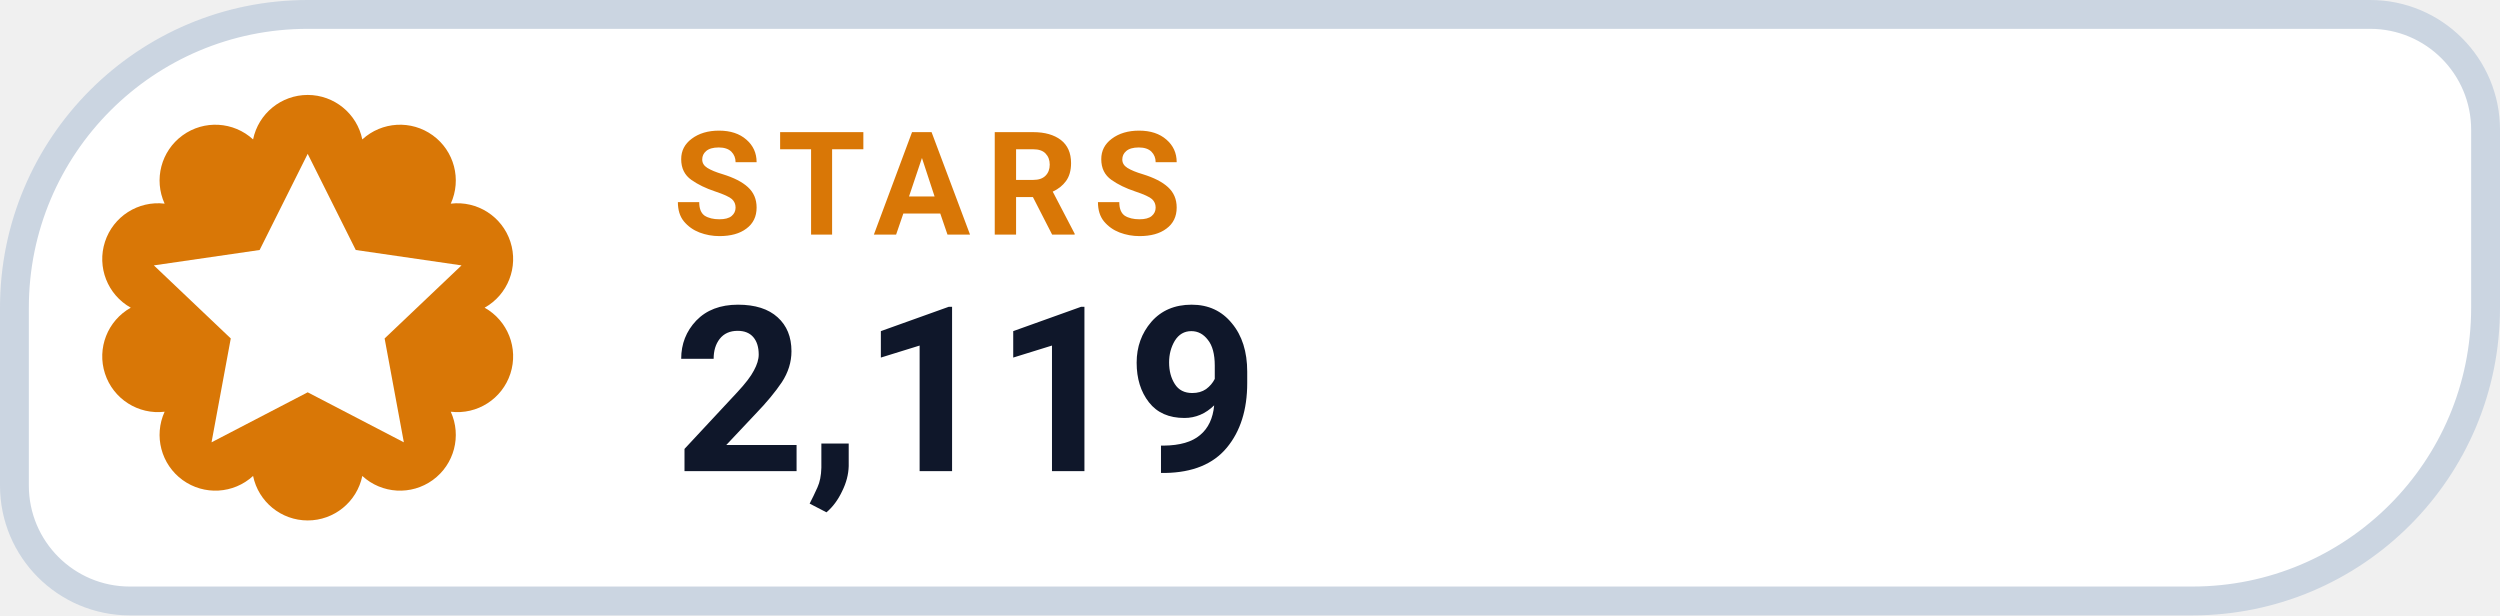
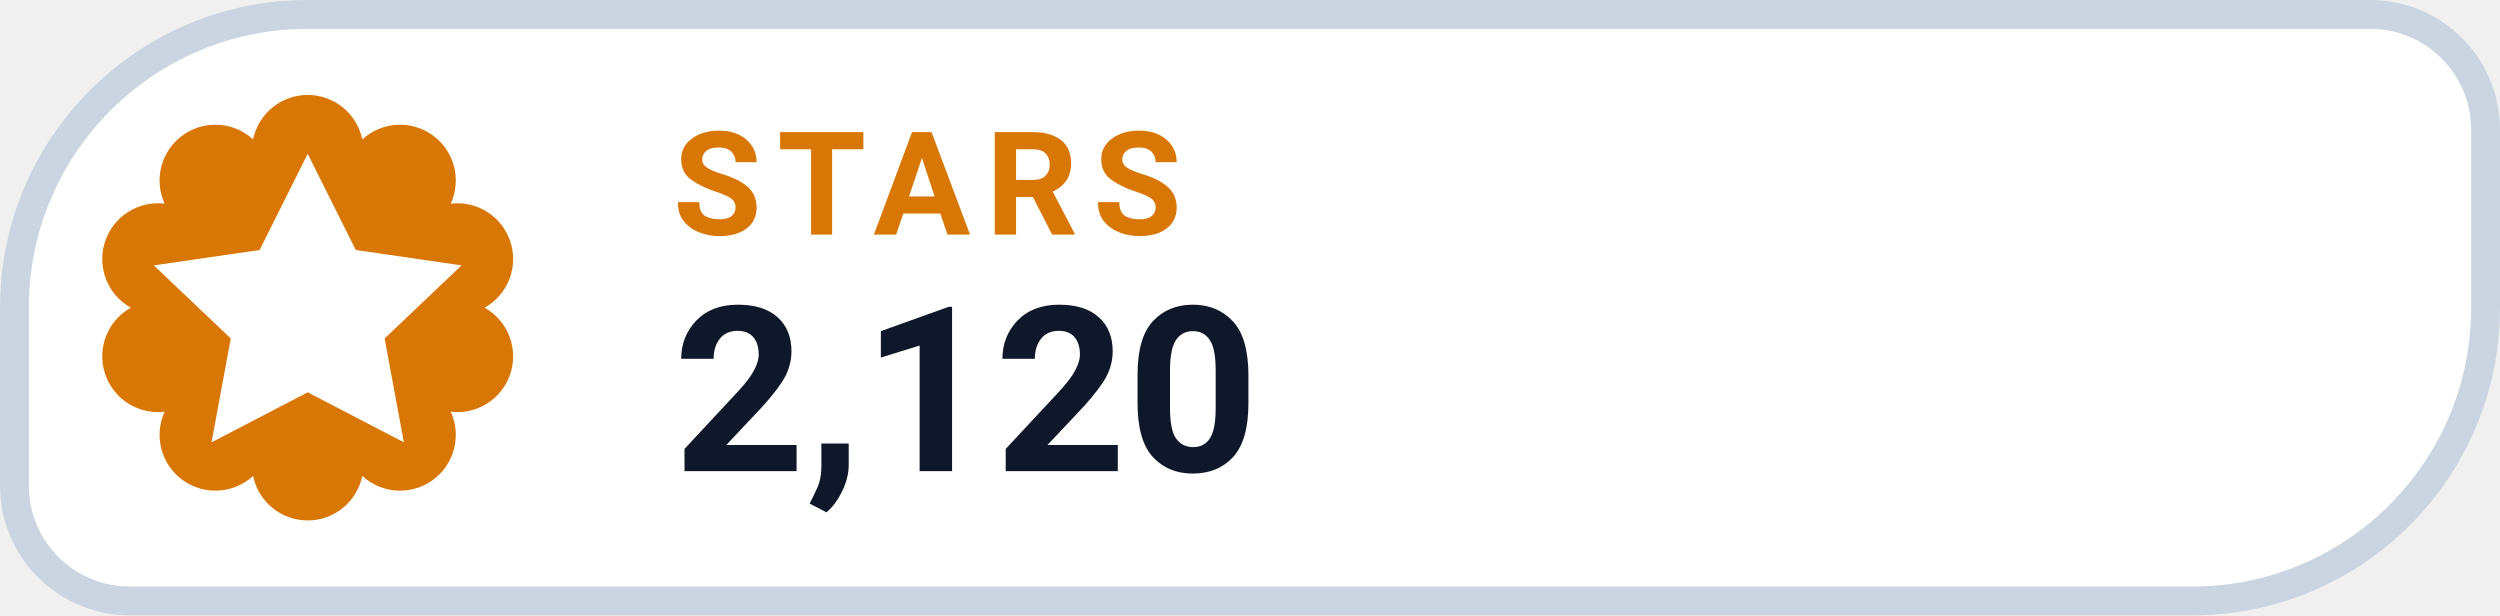
- <svg xmlns="http://www.w3.org/2000/svg" width="130" height="32" viewBox="0 0 130 32" role="img" aria-label="STARS 2,119">
+ <svg xmlns="http://www.w3.org/2000/svg" width="130" height="32" viewBox="0 0 130 32" role="img" aria-label="STARS 2,120">
  <path d="M 16.00 0.75 H 123.25 A 6.00 6.00 0 0 1 129.25 6.75 V 16.00 A 15.25 15.25 0 0 1 114.00 31.25 H 6.75 A 6.00 6.00 0 0 1 0.75 25.25 V 16.00 A 15.25 15.25 0 0 1 16.00 0.75 Z" fill="#FFFFFF" stroke="#CBD5E1" stroke-width="1.5" />
  <path d="M 13.16 7.25 A 2.90 2.90 0 0 1 18.84 7.25 A 2.90 2.90 0 0 1 23.44 10.59 A 2.90 2.90 0 0 1 25.20 16.00 A 2.90 2.90 0 0 1 23.44 21.41 A 2.90 2.90 0 0 1 18.84 24.75 A 2.90 2.90 0 0 1 13.16 24.75 A 2.90 2.90 0 0 1 8.56 21.41 A 2.90 2.90 0 0 1 6.80 16.00 A 2.90 2.90 0 0 1 8.56 10.59 A 2.90 2.90 0 0 1 13.16 7.25 Z" fill="#D97706" />
  <g transform="translate(16 16)" style="color:#FFFFFF;">
    <path d="M0 -8 l2.5 5 5.5 .8 -4 3.8 1 5.4 -5 -2.6 -5 2.6 1 -5.4 -4 -3.8 5.5 -.8 Z" fill="currentColor" />
  </g>
  <text x="35" y="12.2" fill="#D97706" font-family="-apple-system,BlinkMacSystemFont,'Segoe UI',Roboto,Helvetica,Arial,sans-serif" font-size="7.5" font-weight="700" letter-spacing=".8">STARS</text>
-   <text x="35" y="24.5" fill="#0F172A" font-family="-apple-system,BlinkMacSystemFont,'Segoe UI',Roboto,Helvetica,Arial,sans-serif" font-size="12" font-weight="750">2,119</text>
+   <text x="35" y="24.5" fill="#0F172A" font-family="-apple-system,BlinkMacSystemFont,'Segoe UI',Roboto,Helvetica,Arial,sans-serif" font-size="12" font-weight="750">2,120</text>
</svg>
